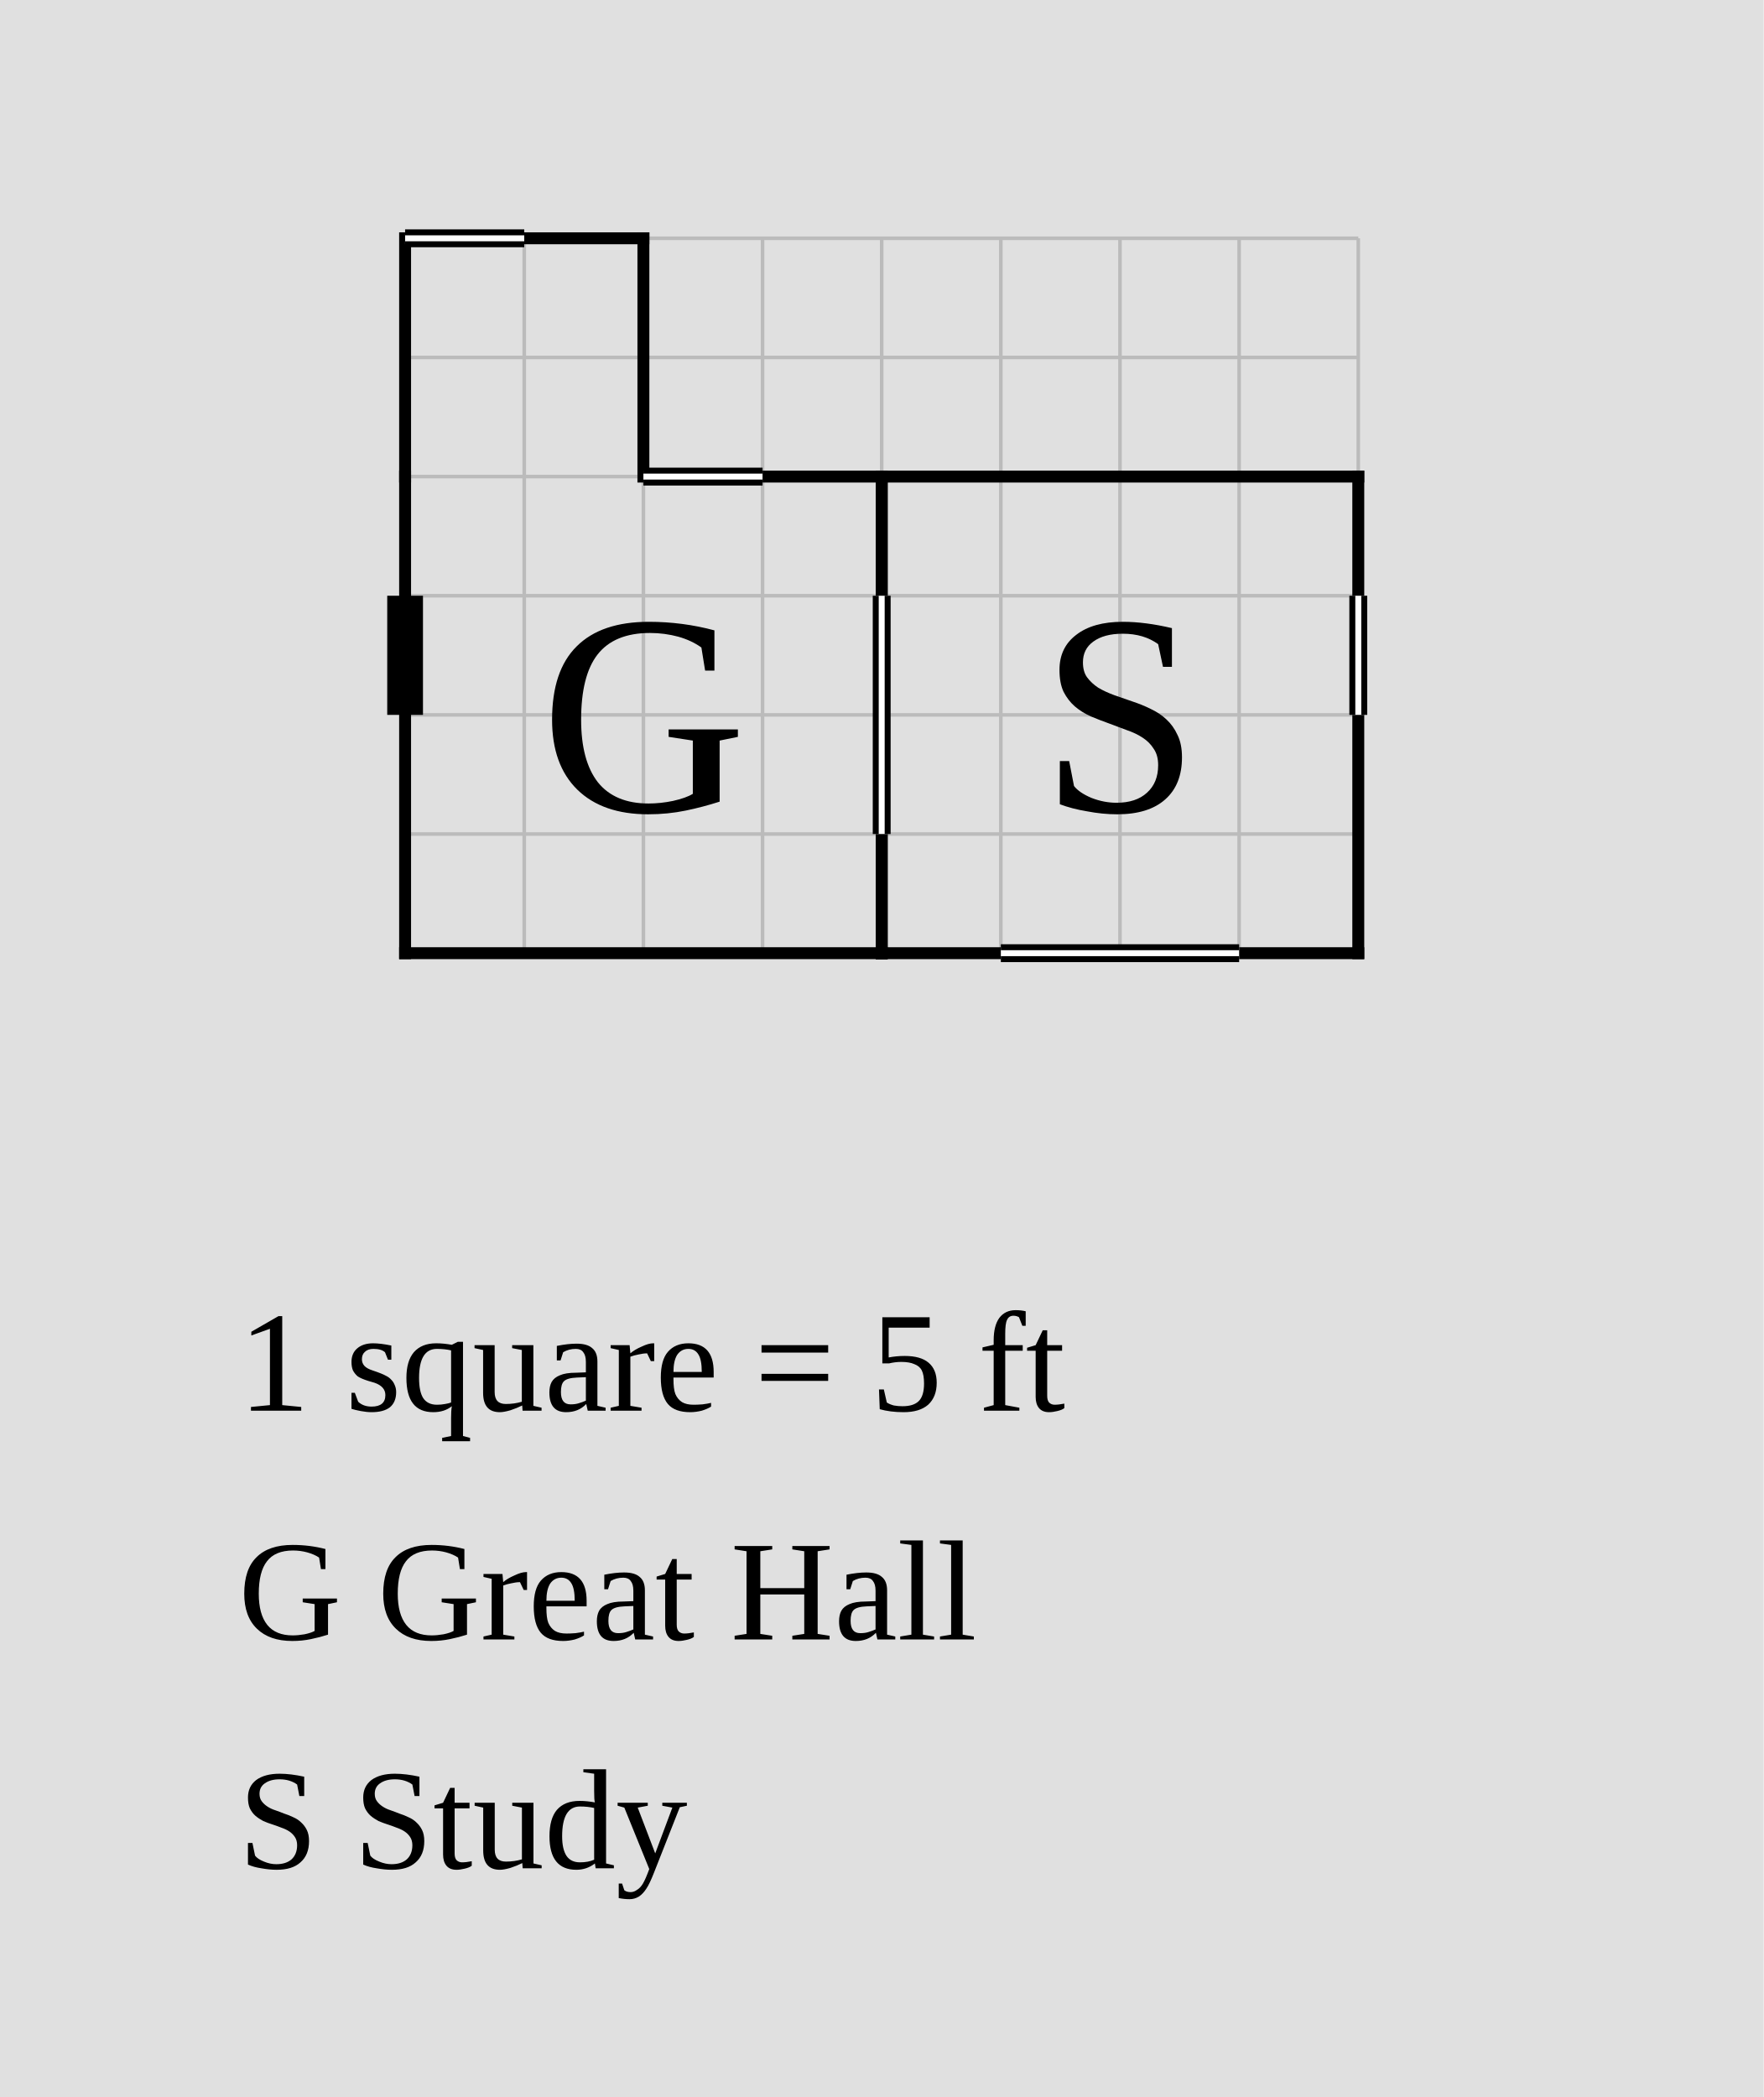
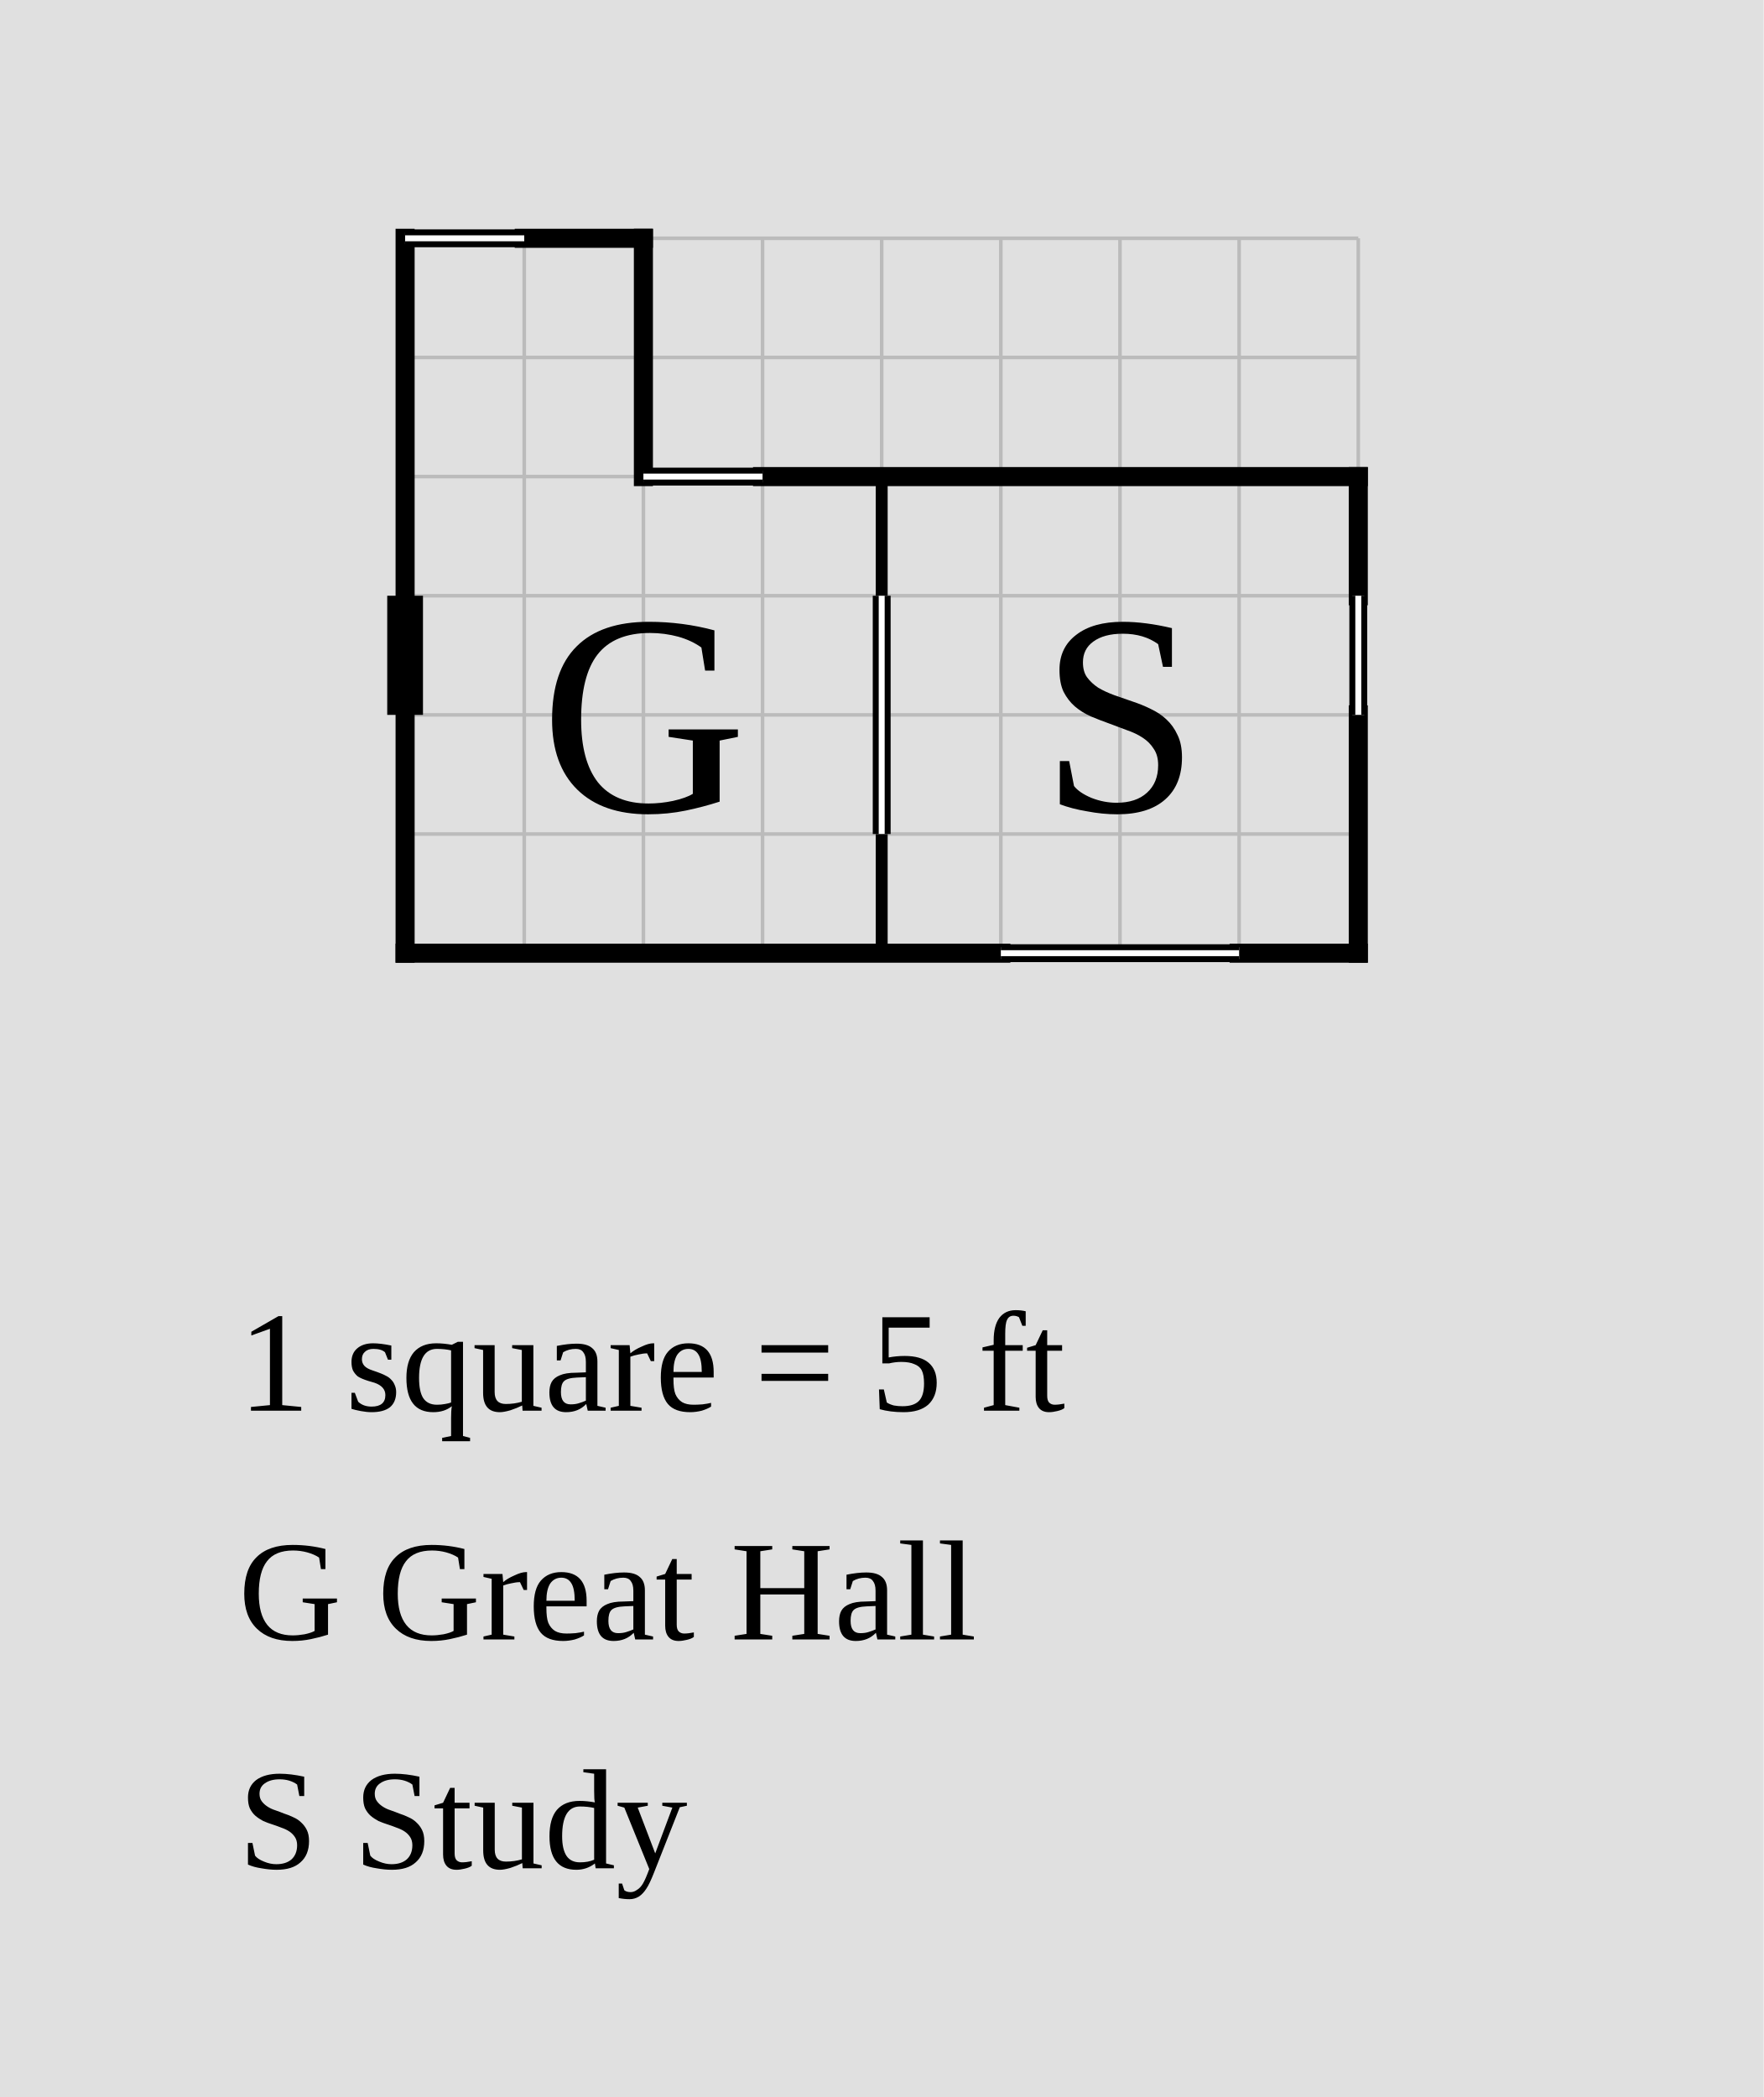
<svg xmlns="http://www.w3.org/2000/svg" width="740" height="880" viewBox="-17 -20 74 88">
  <rect x="-17" y="-20" width="74" height="88" fill="#e0e0e0" />
  <g stroke="#bbb" stroke-width="0.15">
    <line x1="0" y1="-10" x2="0" y2="20" />
    <line x1="5" y1="-10" x2="5" y2="20" />
    <line x1="10" y1="-10" x2="10" y2="20" />
    <line x1="15" y1="-10" x2="15" y2="20" />
    <line x1="20" y1="-10" x2="20" y2="20" />
    <line x1="25" y1="-10" x2="25" y2="20" />
    <line x1="30" y1="-10" x2="30" y2="20" />
    <line x1="35" y1="-10" x2="35" y2="20" />
    <line x1="40" y1="-10" x2="40" y2="20" />
    <line x1="0" y1="-10" x2="40" y2="-10" />
    <line x1="0" y1="-5" x2="40" y2="-5" />
    <line x1="0" y1="0" x2="40" y2="0" />
    <line x1="0" y1="5" x2="40" y2="5" />
    <line x1="0" y1="10" x2="40" y2="10" />
    <line x1="0" y1="15" x2="40" y2="15" />
    <line x1="0" y1="20" x2="40" y2="20" />
  </g>
-   <line data-room="study" x1="20" y1="0" x2="20" y2="5" stroke="black" stroke-width="0.5" stroke-linecap="square" />
-   <line data-room="study" x1="20" y1="0" x2="40" y2="0" stroke="black" stroke-width="0.5" stroke-linecap="square" />
-   <line data-room="study" x1="20" y1="15" x2="20" y2="20" stroke="black" stroke-width="0.5" stroke-linecap="square" />
-   <line data-room="study" x1="20" y1="20" x2="25" y2="20" stroke="black" stroke-width="0.5" stroke-linecap="square" />
-   <line data-room="study" x1="35" y1="20" x2="40" y2="20" stroke="black" stroke-width="0.5" stroke-linecap="square" />
-   <line data-room="study" x1="40" y1="0" x2="40" y2="5" stroke="black" stroke-width="0.5" stroke-linecap="square" />
-   <line data-room="study" x1="40" y1="10" x2="40" y2="20" stroke="black" stroke-width="0.5" stroke-linecap="square" />
+   <line class="wall interior" x1="20" y1="0" x2="20" y2="5" stroke="black" stroke-width="0.5" stroke-linecap="square" />
+   <line class="wall interior" x1="20" y1="15" x2="20" y2="20" stroke="black" stroke-width="0.5" stroke-linecap="square" />
+   <line class="wall exterior" x1="0" y1="-10" x2="0" y2="20" stroke="black" stroke-width="0.8" stroke-linecap="square" />
+   <line class="wall exterior" x1="0" y1="20" x2="25" y2="20" stroke="black" stroke-width="0.8" stroke-linecap="square" />
+   <line class="wall exterior" x1="5" y1="-10" x2="10" y2="-10" stroke="black" stroke-width="0.8" stroke-linecap="square" />
+   <line class="wall exterior" x1="10" y1="-10" x2="10" y2="0" stroke="black" stroke-width="0.8" stroke-linecap="square" />
+   <line class="wall exterior" x1="15" y1="0" x2="40" y2="0" stroke="black" stroke-width="0.8" stroke-linecap="square" />
+   <line class="wall exterior" x1="35" y1="20" x2="40" y2="20" stroke="black" stroke-width="0.8" stroke-linecap="square" />
+   <line class="wall exterior" x1="40" y1="0" x2="40" y2="5" stroke="black" stroke-width="0.8" stroke-linecap="square" />
+   <line class="wall exterior" x1="40" y1="10" x2="40" y2="20" stroke="black" stroke-width="0.8" stroke-linecap="square" />
  <text data-room="study" x="30" y="10" text-anchor="middle" dominant-baseline="central" font-size="12">S</text>
-   <line x1="0" y1="-10" x2="0" y2="0" stroke="black" stroke-width="0.5" stroke-linecap="square" />
-   <line x1="0" y1="0" x2="0" y2="20" stroke="black" stroke-width="0.5" stroke-linecap="square" />
-   <line x1="0" y1="20" x2="20" y2="20" stroke="black" stroke-width="0.5" stroke-linecap="square" />
-   <line x1="5" y1="-10" x2="10" y2="-10" stroke="black" stroke-width="0.5" stroke-linecap="square" />
-   <line x1="10" y1="-10" x2="10" y2="0" stroke="black" stroke-width="0.5" stroke-linecap="square" />
-   <line x1="15" y1="0" x2="20" y2="0" stroke="black" stroke-width="0.5" stroke-linecap="square" />
-   <line x1="20" y1="0" x2="20" y2="5" stroke="black" stroke-width="0.5" stroke-linecap="square" />
-   <line x1="20" y1="15" x2="20" y2="20" stroke="black" stroke-width="0.5" stroke-linecap="square" />
  <text data-block="great" x="10" y="10" text-anchor="middle" dominant-baseline="central" font-size="12">G</text>
  <line class="window-fill" x1="0" y1="-10" x2="5" y2="-10" stroke="white" stroke-width="0.5" />
  <line class="window" x1="0" y1="-10.25" x2="5" y2="-10.25" stroke="black" stroke-width="0.25" />
  <line class="window" x1="0" y1="-9.75" x2="5" y2="-9.75" stroke="black" stroke-width="0.25" />
  <line class="window-fill" x1="10" y1="0" x2="15" y2="0" stroke="white" stroke-width="0.5" />
  <line class="window" x1="10" y1="-0.25" x2="15" y2="-0.25" stroke="black" stroke-width="0.25" />
  <line class="window" x1="10" y1="0.25" x2="15" y2="0.25" stroke="black" stroke-width="0.25" />
  <line class="window-fill" x1="20" y1="5" x2="20" y2="15" stroke="white" stroke-width="0.5" />
  <line class="window" x1="19.75" y1="5" x2="19.75" y2="15" stroke="black" stroke-width="0.25" />
  <line class="window" x1="20.25" y1="5" x2="20.25" y2="15" stroke="black" stroke-width="0.25" />
  <line class="window-fill" x1="25" y1="20" x2="35" y2="20" stroke="white" stroke-width="0.5" />
  <line class="window" x1="25" y1="19.75" x2="35" y2="19.75" stroke="black" stroke-width="0.25" />
  <line class="window" x1="25" y1="20.25" x2="35" y2="20.25" stroke="black" stroke-width="0.25" />
  <line class="window-fill" x1="40" y1="5" x2="40" y2="10" stroke="white" stroke-width="0.5" />
  <line class="window" x1="39.75" y1="5" x2="39.75" y2="10" stroke="black" stroke-width="0.25" />
  <line class="window" x1="40.25" y1="5" x2="40.25" y2="10" stroke="black" stroke-width="0.25" />
  <line class="door" x1="0" y1="5" x2="0" y2="10" stroke="black" stroke-width="1.5" />
  <text class="scale" x="-7" y="39.2" font-size="6">1 square = 5 ft</text>
  <text class="key" x="-7" y="48.8" font-size="6">G  Great Hall</text>
  <text class="key" x="-7" y="58.4" font-size="6">S  Study</text>
</svg>
